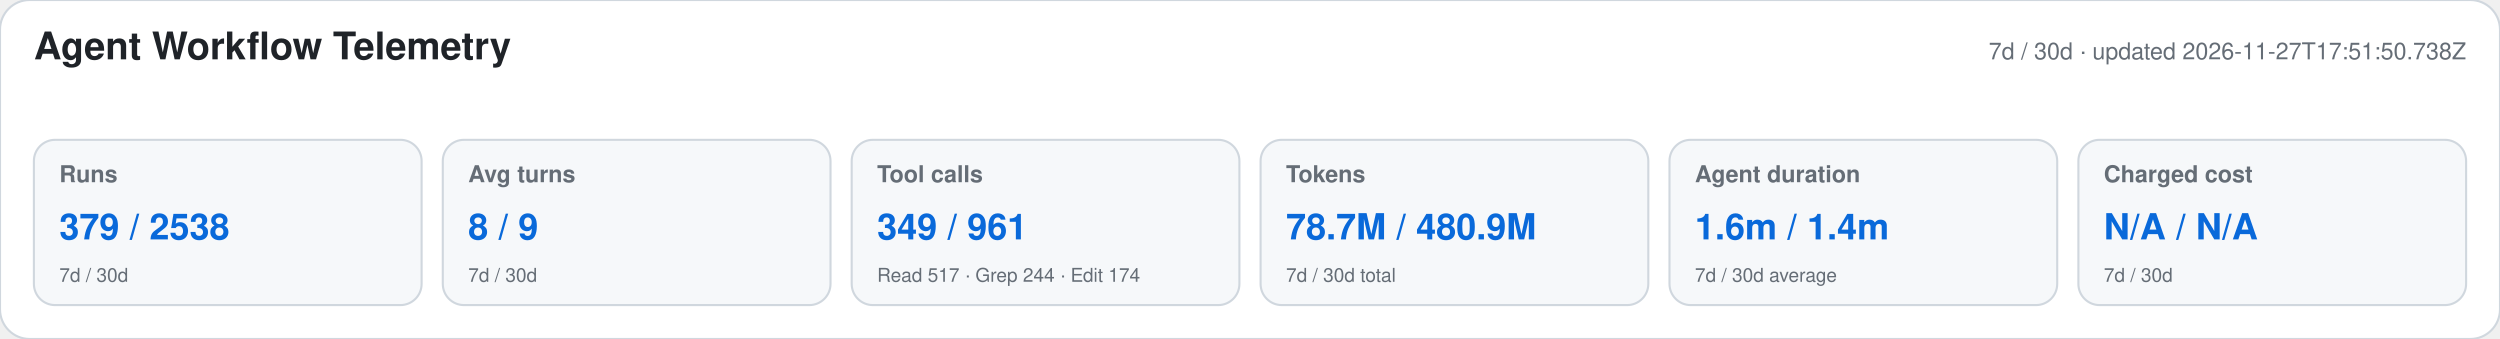
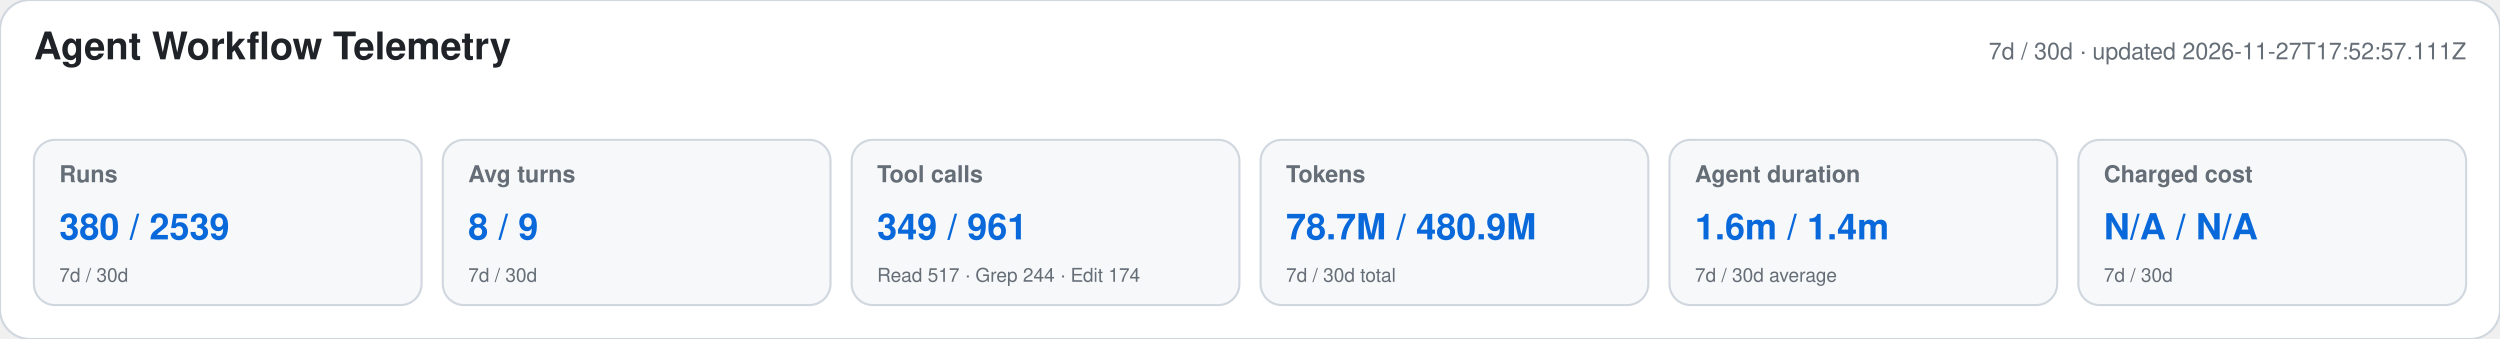
<svg xmlns="http://www.w3.org/2000/svg" width="1180" height="160" viewBox="0 0 1180 160" role="img" aria-labelledby="title desc">
  <style>text{font-family:-apple-system,BlinkMacSystemFont,"Segoe UI",Helvetica,Arial,sans-serif}.heading{font-size:18px;font-weight:650;fill:#1f2328}.meta,.label,.secondary{fill:#656d76}.meta,.label{font-size:11px}.label{font-weight:600}.primary{font-size:17px;font-weight:700;fill:#0969da}.secondary{font-size:9px}</style>
  <rect width="1180" height="160" rx="14" fill="#ffffff" stroke="#d0d7de" />
  <text x="16" y="28" class="heading">Agent Workflow Telemetry</text>
-   <text x="1164" y="28" text-anchor="end" class="meta">7d / 30d · updated 2026-11-27T17:51:50.738Z</text>
+   <text x="1164" y="28" text-anchor="end" class="meta">7d / 30d · updated 2026-11-27T17:52:57.111Z</text>
  <g>
    <rect x="16" y="66" width="183" height="78" rx="10" fill="#f6f8fa" stroke="#d0d7de" />
    <text x="28" y="86" class="label">Runs</text>
-     <text x="28" y="113" class="primary">379 / 2538</text>
+     <text x="28" y="113" class="primary">380 / 2539</text>
    <text x="28" y="133" class="secondary">7d / 30d</text>
  </g>
  <g>
    <rect x="209" y="66" width="183" height="78" rx="10" fill="#f6f8fa" stroke="#d0d7de" />
    <text x="221" y="86" class="label">Avg turns</text>
    <text x="221" y="113" class="primary">8 / 9</text>
    <text x="221" y="133" class="secondary">7d / 30d</text>
  </g>
  <g>
    <rect x="402" y="66" width="183" height="78" rx="10" fill="#f6f8fa" stroke="#d0d7de" />
    <text x="414" y="86" class="label">Tool calls</text>
    <text x="414" y="113" class="primary">349 / 961</text>
    <text x="414" y="133" class="secondary">Read 517 · Grep 244 · Edit 174</text>
  </g>
  <g>
    <rect x="595" y="66" width="183" height="78" rx="10" fill="#f6f8fa" stroke="#d0d7de" />
    <text x="607" y="86" class="label">Tokens</text>
    <text x="607" y="113" class="primary">78.7M / 480.9M</text>
    <text x="607" y="133" class="secondary">7d / 30d total</text>
  </g>
  <g>
    <rect x="788" y="66" width="183" height="78" rx="10" fill="#f6f8fa" stroke="#d0d7de" />
    <text x="800" y="86" class="label">Agent duration</text>
    <text x="800" y="113" class="primary">1.6m / 1.4m</text>
    <text x="800" y="133" class="secondary">7d / 30d average</text>
  </g>
  <g>
    <rect x="981" y="66" width="183" height="78" rx="10" fill="#f6f8fa" stroke="#d0d7de" />
    <text x="993" y="86" class="label">Charged cost</text>
    <text x="993" y="113" class="primary">N/A / N/A</text>
    <text x="993" y="133" class="secondary">7d / 30d</text>
  </g>
</svg>
